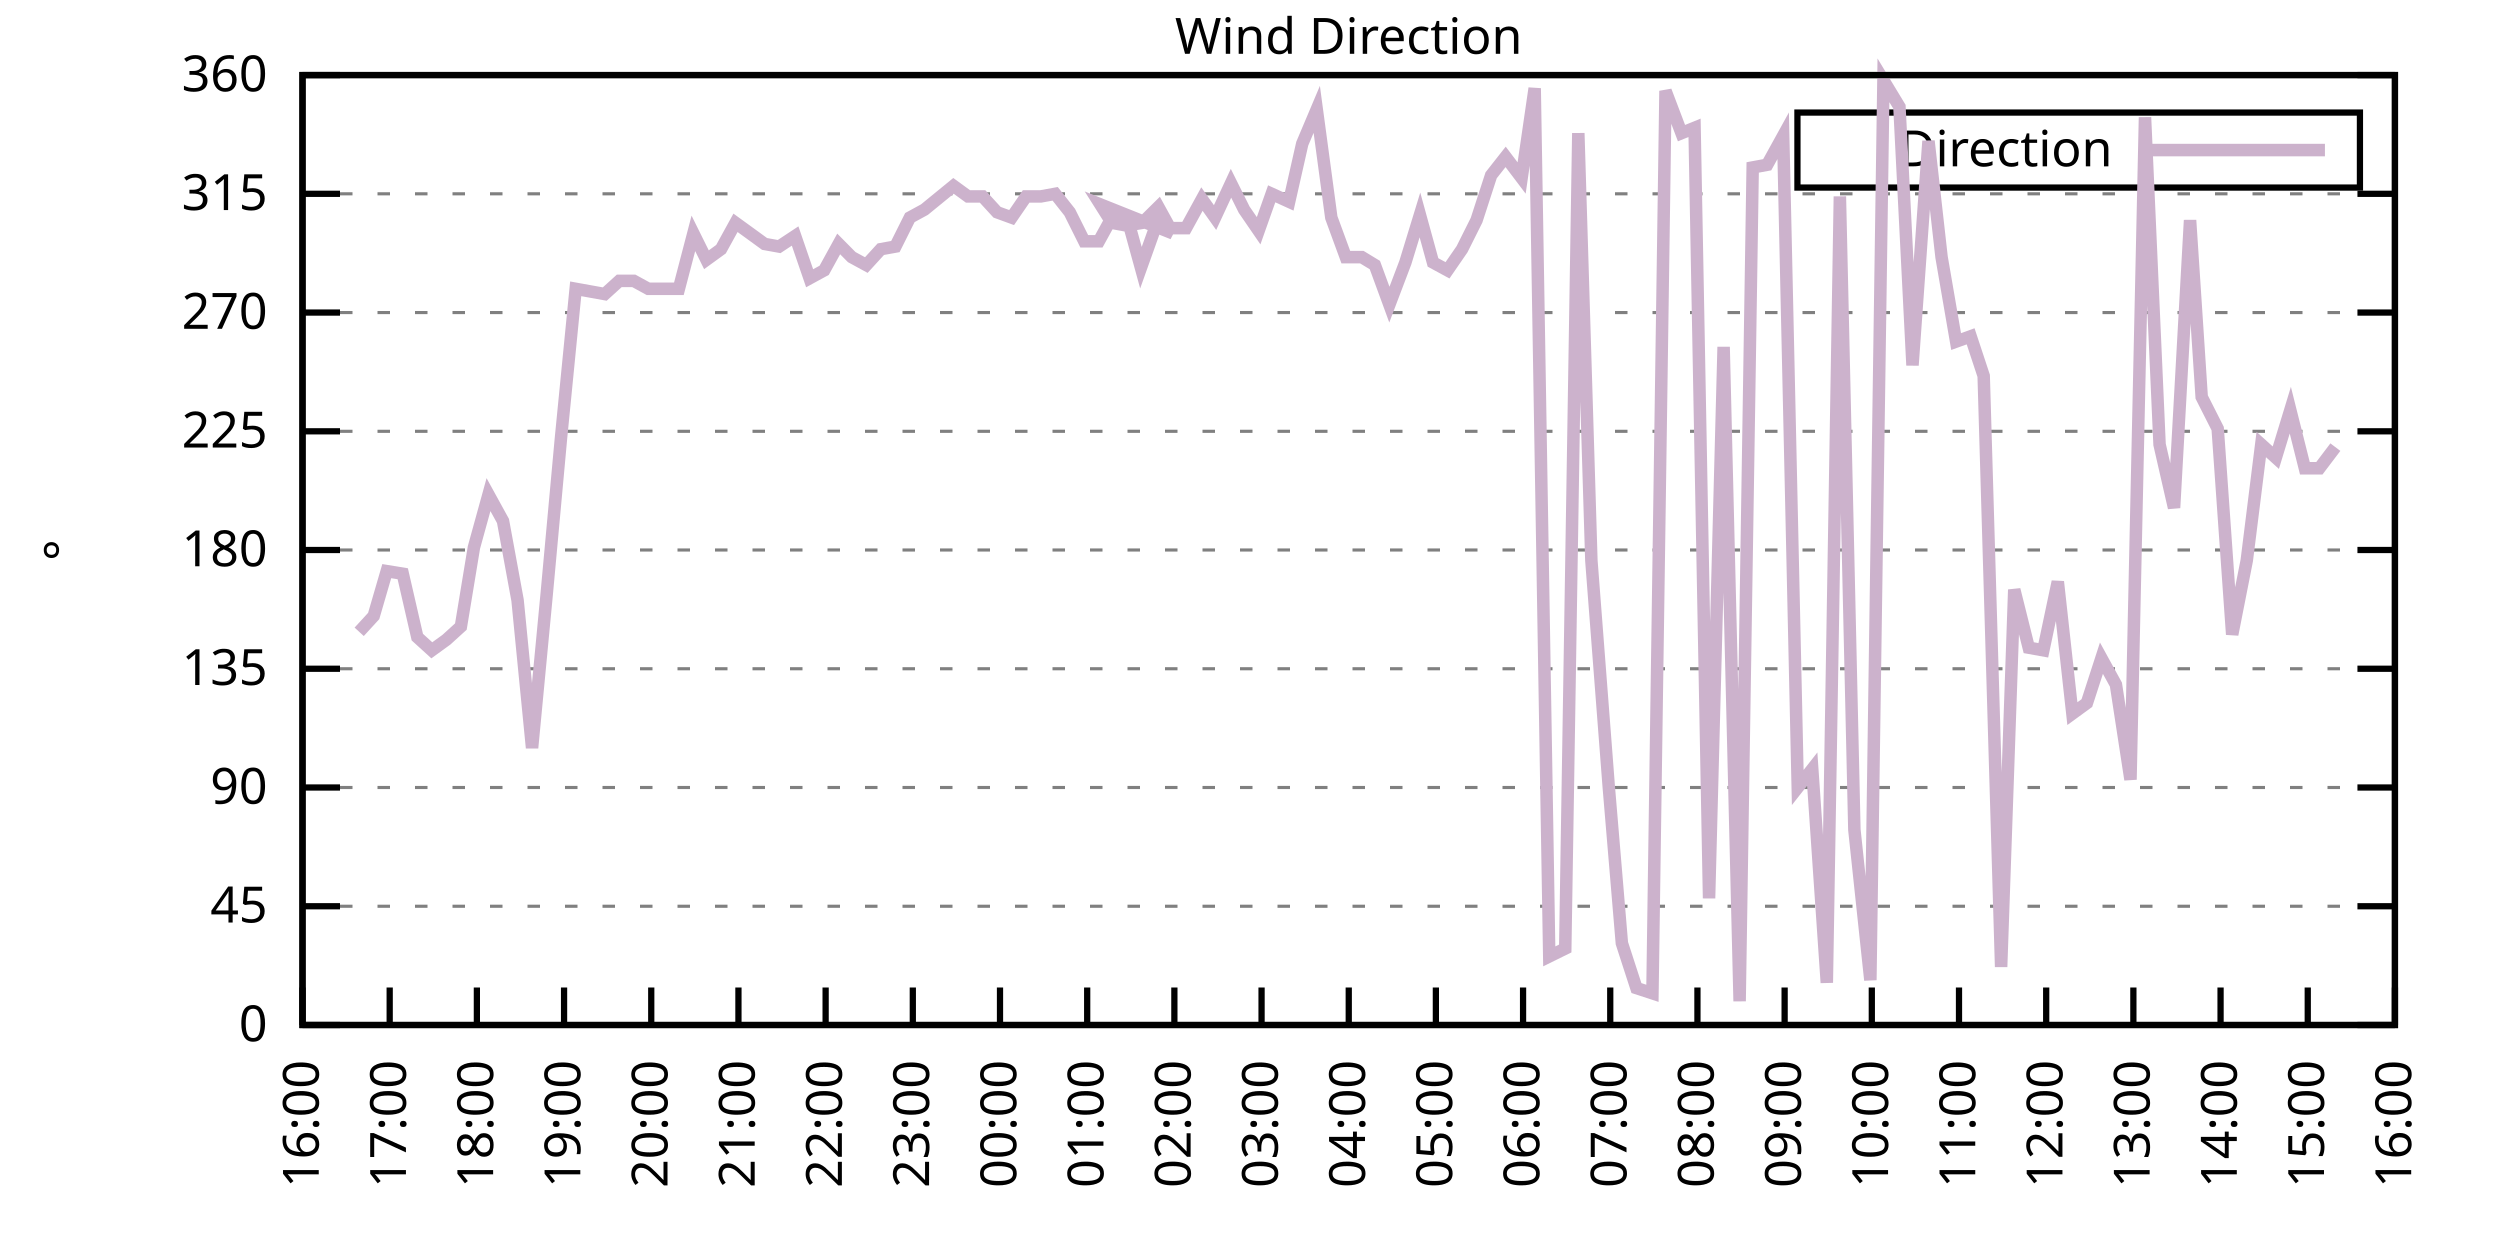
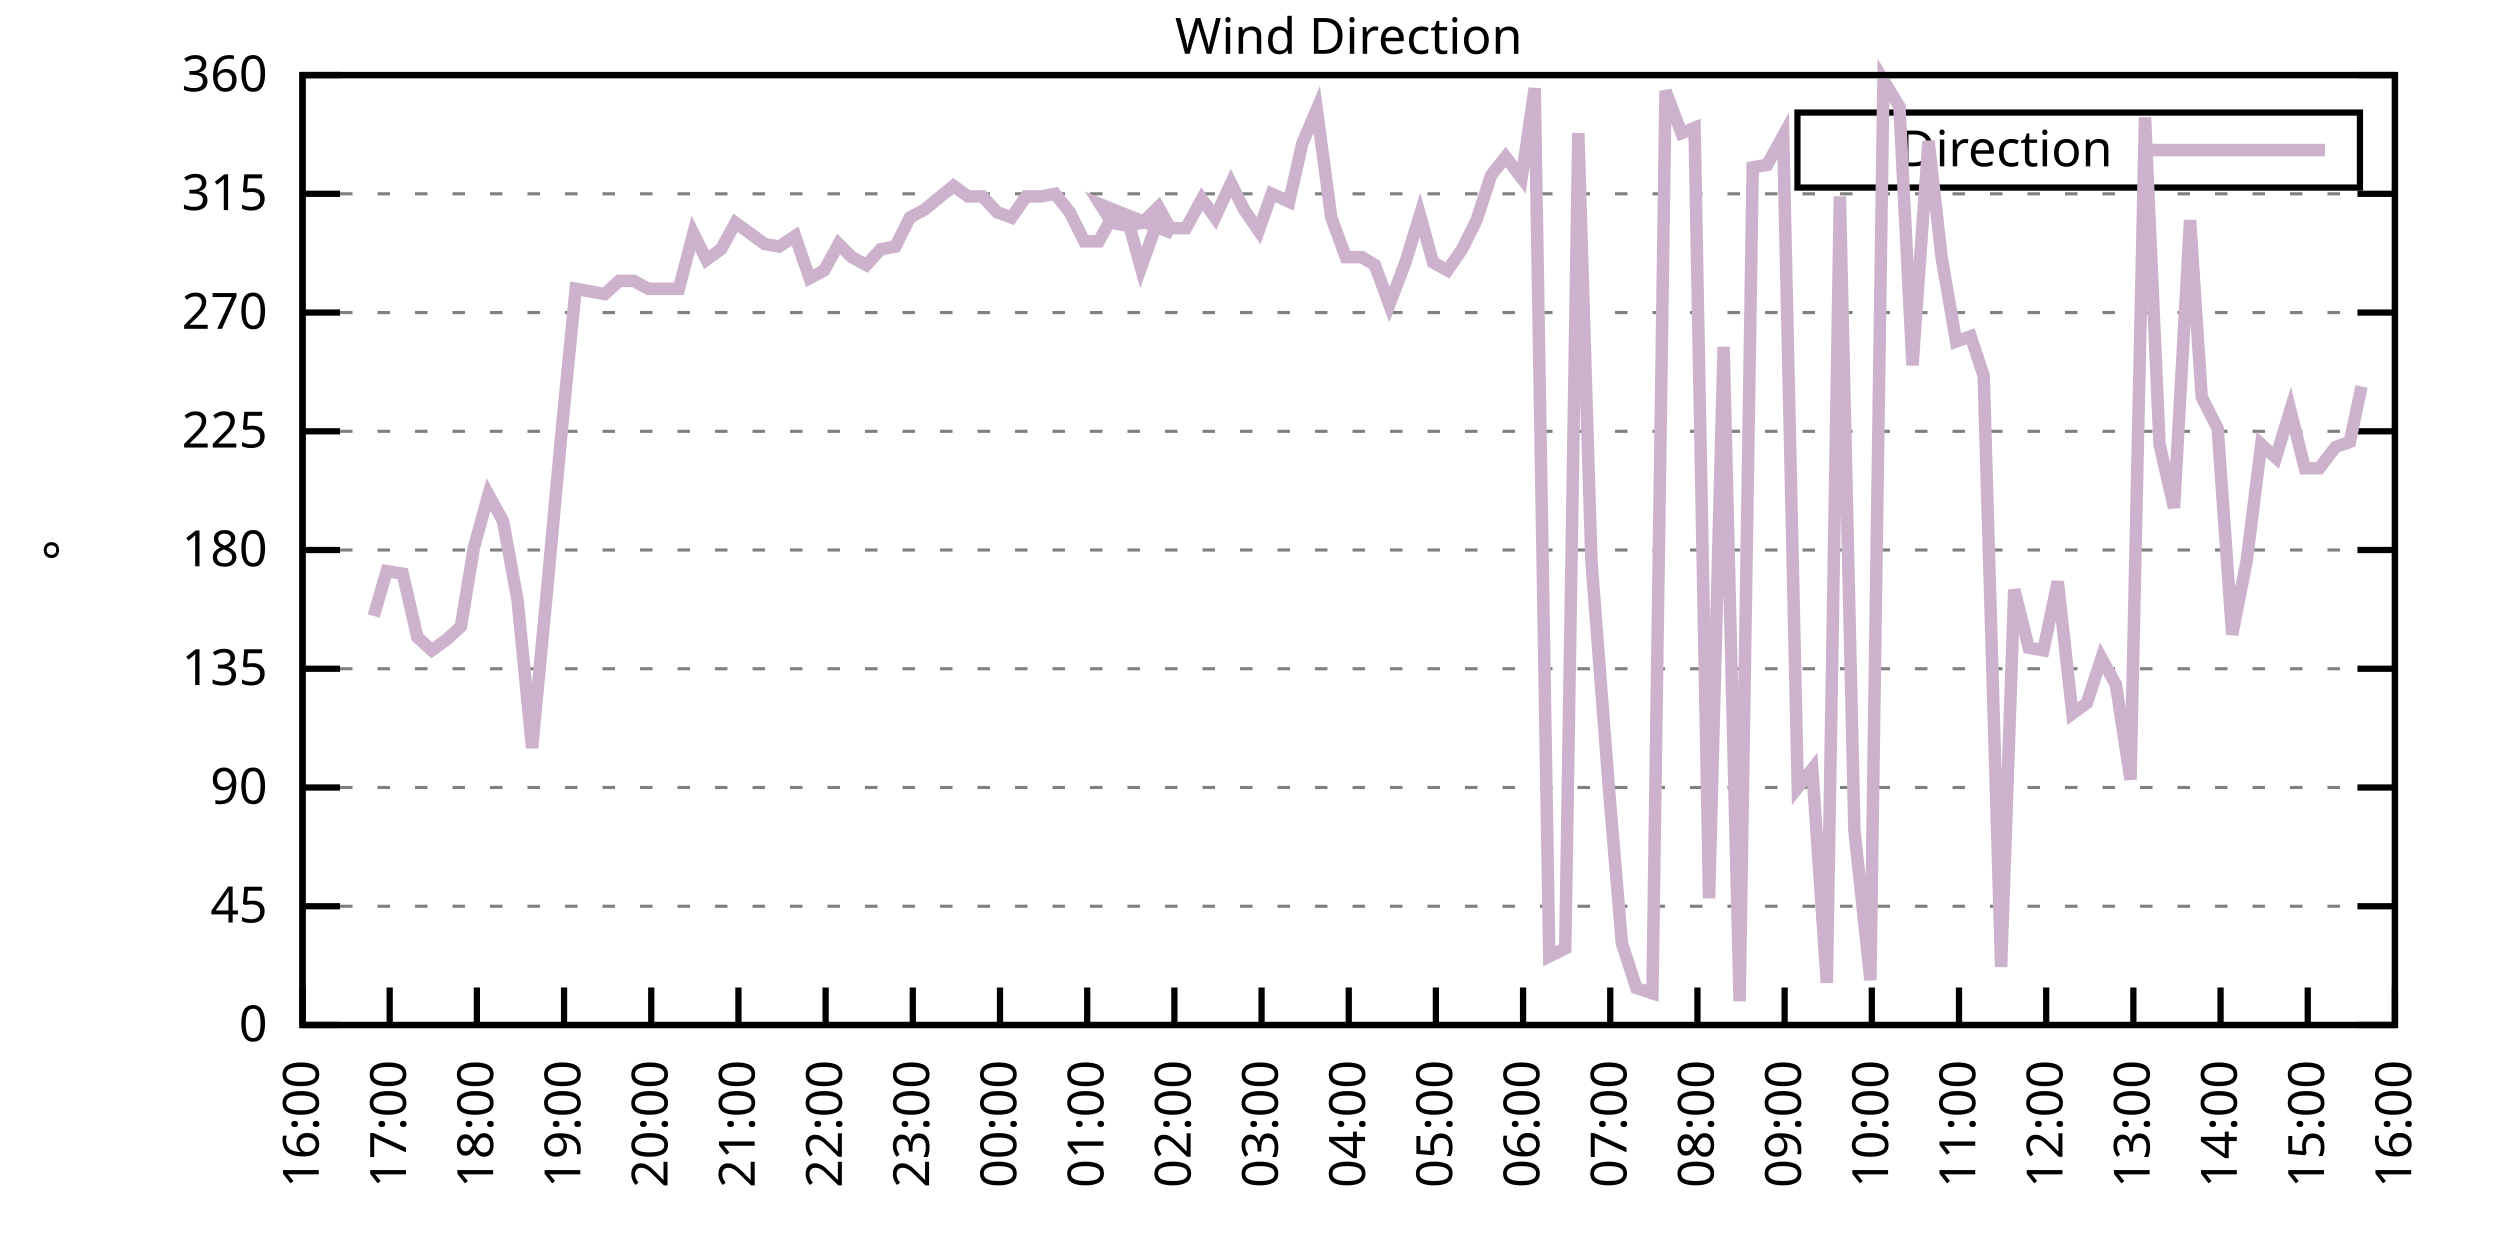
<svg xmlns="http://www.w3.org/2000/svg" xmlns:xlink="http://www.w3.org/1999/xlink" width="400" height="200" viewBox="0 0 400 200">
  <g id="gnuplot_canvas">
    <rect x="0" y="0" width="400" height="200" fill="none" />
    <defs>
      <circle id="gpDot" r="0.5" stroke-width="0.5" stroke="currentColor" />
      <path id="gpPt0" stroke-width="0.333" stroke="currentColor" d="M-1,0 h2 M0,-1 v2" />
      <path id="gpPt1" stroke-width="0.333" stroke="currentColor" d="M-1,-1 L1,1 M1,-1 L-1,1" />
      <path id="gpPt2" stroke-width="0.333" stroke="currentColor" d="M-1,0 L1,0 M0,-1 L0,1 M-1,-1 L1,1 M-1,1 L1,-1" />
      <rect id="gpPt3" stroke-width="0.333" stroke="currentColor" x="-1" y="-1" width="2" height="2" />
      <rect id="gpPt4" stroke-width="0.333" stroke="currentColor" fill="currentColor" x="-1" y="-1" width="2" height="2" />
      <circle id="gpPt5" stroke-width="0.333" stroke="currentColor" cx="0" cy="0" r="1" />
      <use xlink:href="#gpPt5" id="gpPt6" fill="currentColor" stroke="none" />
      <path id="gpPt7" stroke-width="0.333" stroke="currentColor" d="M0,-1.33 L-1.33,0.67 L1.33,0.67 z" />
      <use xlink:href="#gpPt7" id="gpPt8" fill="currentColor" stroke="none" />
      <use xlink:href="#gpPt7" id="gpPt9" stroke="currentColor" transform="rotate(180)" />
      <use xlink:href="#gpPt9" id="gpPt10" fill="currentColor" stroke="none" />
      <use xlink:href="#gpPt3" id="gpPt11" stroke="currentColor" transform="rotate(45)" />
      <use xlink:href="#gpPt11" id="gpPt12" fill="currentColor" stroke="none" />
      <path id="gpPt13" stroke-width="0.333" stroke="currentColor" d="M0,1.330 L1.265,0.411 L0.782,-1.067 L-0.782,-1.076 L-1.265,0.411 z" />
      <use xlink:href="#gpPt13" id="gpPt14" fill="currentColor" stroke="none" />
      <filter id="textbox" filterUnits="objectBoundingBox" x="0" y="0" height="1" width="1">
        <feFlood flood-color="white" flood-opacity="1" result="bgnd" />
        <feComposite in="SourceGraphic" in2="bgnd" operator="atop" />
      </filter>
      <filter id="greybox" filterUnits="objectBoundingBox" x="0" y="0" height="1" width="1">
        <feFlood flood-color="lightgrey" flood-opacity="1" result="grey" />
        <feComposite in="SourceGraphic" in2="grey" operator="atop" />
      </filter>
    </defs>
    <g fill="none" color="white" stroke="currentColor" stroke-width="1.00" stroke-linecap="butt" stroke-linejoin="miter">
</g>
    <g fill="none" color="black" stroke="currentColor" stroke-width="1.00" stroke-linecap="butt" stroke-linejoin="miter">
      <g stroke="none" shape-rendering="crispEdges">
        <polygon fill="rgb(255, 255, 255)" points="48.40,164.00 383.18,164.00 383.18,12.02 48.40,12.02 " />
      </g>
    </g>
    <g fill="none" color="black" stroke="currentColor" stroke-width="1.00" stroke-linecap="butt" stroke-linejoin="miter">
</g>
    <g fill="none" color="black" stroke="black" stroke-width="0.50" stroke-linecap="butt" stroke-linejoin="miter">
</g>
    <g fill="none" color="gray" stroke="currentColor" stroke-width="0.50" stroke-linecap="butt" stroke-linejoin="miter">
      <path stroke="gray" stroke-dasharray="2,4" class="gridline" d="M48.40,164.00 L383.19,164.00  " />
    </g>
    <g fill="none" color="gray" stroke="gray" stroke-width="1.00" stroke-linecap="butt" stroke-linejoin="miter">
</g>
    <g fill="none" color="black" stroke="currentColor" stroke-width="1.00" stroke-linecap="butt" stroke-linejoin="miter">
      <path stroke="black" d="M48.40,164.00 L54.40,164.00 M383.19,164.00 L377.19,164.00  " />
      <g transform="translate(42.80,166.60)" stroke="none" fill="black" font-family="Sans" font-size="8.00" text-anchor="end">
        <text>
          <tspan font-family="Sans"> 0</tspan>
        </text>
      </g>
    </g>
    <g fill="none" color="black" stroke="currentColor" stroke-width="1.00" stroke-linecap="butt" stroke-linejoin="miter">
</g>
    <g fill="none" color="black" stroke="black" stroke-width="0.50" stroke-linecap="butt" stroke-linejoin="miter">
</g>
    <g fill="none" color="gray" stroke="currentColor" stroke-width="0.50" stroke-linecap="butt" stroke-linejoin="miter">
      <path stroke="gray" stroke-dasharray="2,4" class="gridline" d="M48.40,145.00 L383.19,145.00  " />
    </g>
    <g fill="none" color="gray" stroke="gray" stroke-width="1.00" stroke-linecap="butt" stroke-linejoin="miter">
</g>
    <g fill="none" color="black" stroke="currentColor" stroke-width="1.00" stroke-linecap="butt" stroke-linejoin="miter">
      <path stroke="black" d="M48.40,145.00 L54.40,145.00 M383.19,145.00 L377.19,145.00  " />
      <g transform="translate(42.80,147.60)" stroke="none" fill="black" font-family="Sans" font-size="8.00" text-anchor="end">
        <text>
          <tspan font-family="Sans"> 45</tspan>
        </text>
      </g>
    </g>
    <g fill="none" color="black" stroke="currentColor" stroke-width="1.00" stroke-linecap="butt" stroke-linejoin="miter">
</g>
    <g fill="none" color="black" stroke="black" stroke-width="0.50" stroke-linecap="butt" stroke-linejoin="miter">
</g>
    <g fill="none" color="gray" stroke="currentColor" stroke-width="0.50" stroke-linecap="butt" stroke-linejoin="miter">
      <path stroke="gray" stroke-dasharray="2,4" class="gridline" d="M48.40,126.00 L383.19,126.00  " />
    </g>
    <g fill="none" color="gray" stroke="gray" stroke-width="1.00" stroke-linecap="butt" stroke-linejoin="miter">
</g>
    <g fill="none" color="black" stroke="currentColor" stroke-width="1.00" stroke-linecap="butt" stroke-linejoin="miter">
      <path stroke="black" d="M48.40,126.00 L54.40,126.00 M383.19,126.00 L377.19,126.00  " />
      <g transform="translate(42.80,128.60)" stroke="none" fill="black" font-family="Sans" font-size="8.00" text-anchor="end">
        <text>
          <tspan font-family="Sans"> 90</tspan>
        </text>
      </g>
    </g>
    <g fill="none" color="black" stroke="currentColor" stroke-width="1.00" stroke-linecap="butt" stroke-linejoin="miter">
</g>
    <g fill="none" color="black" stroke="black" stroke-width="0.50" stroke-linecap="butt" stroke-linejoin="miter">
</g>
    <g fill="none" color="gray" stroke="currentColor" stroke-width="0.50" stroke-linecap="butt" stroke-linejoin="miter">
      <path stroke="gray" stroke-dasharray="2,4" class="gridline" d="M48.40,107.00 L383.19,107.00  " />
    </g>
    <g fill="none" color="gray" stroke="gray" stroke-width="1.00" stroke-linecap="butt" stroke-linejoin="miter">
</g>
    <g fill="none" color="black" stroke="currentColor" stroke-width="1.00" stroke-linecap="butt" stroke-linejoin="miter">
      <path stroke="black" d="M48.40,107.00 L54.40,107.00 M383.19,107.00 L377.19,107.00  " />
      <g transform="translate(42.80,109.60)" stroke="none" fill="black" font-family="Sans" font-size="8.00" text-anchor="end">
        <text>
          <tspan font-family="Sans"> 135</tspan>
        </text>
      </g>
    </g>
    <g fill="none" color="black" stroke="currentColor" stroke-width="1.00" stroke-linecap="butt" stroke-linejoin="miter">
</g>
    <g fill="none" color="black" stroke="black" stroke-width="0.50" stroke-linecap="butt" stroke-linejoin="miter">
</g>
    <g fill="none" color="gray" stroke="currentColor" stroke-width="0.50" stroke-linecap="butt" stroke-linejoin="miter">
      <path stroke="gray" stroke-dasharray="2,4" class="gridline" d="M48.40,88.00 L383.19,88.00  " />
    </g>
    <g fill="none" color="gray" stroke="gray" stroke-width="1.00" stroke-linecap="butt" stroke-linejoin="miter">
</g>
    <g fill="none" color="black" stroke="currentColor" stroke-width="1.00" stroke-linecap="butt" stroke-linejoin="miter">
      <path stroke="black" d="M48.40,88.00 L54.40,88.00 M383.19,88.00 L377.19,88.00  " />
      <g transform="translate(42.80,90.60)" stroke="none" fill="black" font-family="Sans" font-size="8.00" text-anchor="end">
        <text>
          <tspan font-family="Sans"> 180</tspan>
        </text>
      </g>
    </g>
    <g fill="none" color="black" stroke="currentColor" stroke-width="1.00" stroke-linecap="butt" stroke-linejoin="miter">
</g>
    <g fill="none" color="black" stroke="black" stroke-width="0.50" stroke-linecap="butt" stroke-linejoin="miter">
</g>
    <g fill="none" color="gray" stroke="currentColor" stroke-width="0.50" stroke-linecap="butt" stroke-linejoin="miter">
      <path stroke="gray" stroke-dasharray="2,4" class="gridline" d="M48.40,69.01 L383.19,69.01  " />
    </g>
    <g fill="none" color="gray" stroke="gray" stroke-width="1.00" stroke-linecap="butt" stroke-linejoin="miter">
</g>
    <g fill="none" color="black" stroke="currentColor" stroke-width="1.00" stroke-linecap="butt" stroke-linejoin="miter">
      <path stroke="black" d="M48.40,69.01 L54.40,69.01 M383.19,69.01 L377.19,69.01  " />
      <g transform="translate(42.80,71.61)" stroke="none" fill="black" font-family="Sans" font-size="8.00" text-anchor="end">
        <text>
          <tspan font-family="Sans"> 225</tspan>
        </text>
      </g>
    </g>
    <g fill="none" color="black" stroke="currentColor" stroke-width="1.00" stroke-linecap="butt" stroke-linejoin="miter">
</g>
    <g fill="none" color="black" stroke="black" stroke-width="0.50" stroke-linecap="butt" stroke-linejoin="miter">
</g>
    <g fill="none" color="gray" stroke="currentColor" stroke-width="0.50" stroke-linecap="butt" stroke-linejoin="miter">
      <path stroke="gray" stroke-dasharray="2,4" class="gridline" d="M48.40,50.01 L383.19,50.01  " />
    </g>
    <g fill="none" color="gray" stroke="gray" stroke-width="1.00" stroke-linecap="butt" stroke-linejoin="miter">
</g>
    <g fill="none" color="black" stroke="currentColor" stroke-width="1.00" stroke-linecap="butt" stroke-linejoin="miter">
      <path stroke="black" d="M48.40,50.01 L54.40,50.01 M383.19,50.01 L377.19,50.01  " />
      <g transform="translate(42.80,52.61)" stroke="none" fill="black" font-family="Sans" font-size="8.00" text-anchor="end">
        <text>
          <tspan font-family="Sans"> 270</tspan>
        </text>
      </g>
    </g>
    <g fill="none" color="black" stroke="currentColor" stroke-width="1.00" stroke-linecap="butt" stroke-linejoin="miter">
</g>
    <g fill="none" color="black" stroke="black" stroke-width="0.50" stroke-linecap="butt" stroke-linejoin="miter">
</g>
    <g fill="none" color="gray" stroke="currentColor" stroke-width="0.50" stroke-linecap="butt" stroke-linejoin="miter">
      <path stroke="gray" stroke-dasharray="2,4" class="gridline" d="M48.40,31.01 L383.19,31.01  " />
    </g>
    <g fill="none" color="gray" stroke="gray" stroke-width="1.00" stroke-linecap="butt" stroke-linejoin="miter">
</g>
    <g fill="none" color="black" stroke="currentColor" stroke-width="1.00" stroke-linecap="butt" stroke-linejoin="miter">
      <path stroke="black" d="M48.40,31.01 L54.40,31.01 M383.19,31.01 L377.19,31.01  " />
      <g transform="translate(42.80,33.61)" stroke="none" fill="black" font-family="Sans" font-size="8.00" text-anchor="end">
        <text>
          <tspan font-family="Sans"> 315</tspan>
        </text>
      </g>
    </g>
    <g fill="none" color="black" stroke="currentColor" stroke-width="1.00" stroke-linecap="butt" stroke-linejoin="miter">
</g>
    <g fill="none" color="black" stroke="black" stroke-width="0.50" stroke-linecap="butt" stroke-linejoin="miter">
</g>
    <g fill="none" color="gray" stroke="currentColor" stroke-width="0.50" stroke-linecap="butt" stroke-linejoin="miter">
      <path stroke="gray" stroke-dasharray="2,4" class="gridline" d="M48.40,12.01 L383.19,12.01  " />
    </g>
    <g fill="none" color="gray" stroke="gray" stroke-width="1.00" stroke-linecap="butt" stroke-linejoin="miter">
</g>
    <g fill="none" color="black" stroke="currentColor" stroke-width="1.00" stroke-linecap="butt" stroke-linejoin="miter">
      <path stroke="black" d="M48.40,12.01 L54.40,12.01 M383.19,12.01 L377.19,12.01  " />
      <g transform="translate(42.80,14.61)" stroke="none" fill="black" font-family="Sans" font-size="8.00" text-anchor="end">
        <text>
          <tspan font-family="Sans"> 360</tspan>
        </text>
      </g>
    </g>
    <g fill="none" color="black" stroke="currentColor" stroke-width="1.00" stroke-linecap="butt" stroke-linejoin="miter">
      <path stroke="black" d="M48.40,164.00 L48.40,158.00  " />
      <g transform="translate(51.00,169.60) rotate(270.00)" stroke="none" fill="black" font-family="Sans" font-size="8.00" text-anchor="end">
        <text>
          <tspan font-family="Sans">16:00</tspan>
        </text>
      </g>
    </g>
    <g fill="none" color="black" stroke="currentColor" stroke-width="1.00" stroke-linecap="butt" stroke-linejoin="miter">
      <path stroke="black" d="M62.35,164.00 L62.35,158.00  " />
      <g transform="translate(64.95,169.60) rotate(270.00)" stroke="none" fill="black" font-family="Sans" font-size="8.00" text-anchor="end">
        <text>
          <tspan font-family="Sans">17:00</tspan>
        </text>
      </g>
    </g>
    <g fill="none" color="black" stroke="currentColor" stroke-width="1.00" stroke-linecap="butt" stroke-linejoin="miter">
      <path stroke="black" d="M76.30,164.00 L76.30,158.00  " />
      <g transform="translate(78.90,169.60) rotate(270.00)" stroke="none" fill="black" font-family="Sans" font-size="8.00" text-anchor="end">
        <text>
          <tspan font-family="Sans">18:00</tspan>
        </text>
      </g>
    </g>
    <g fill="none" color="black" stroke="currentColor" stroke-width="1.00" stroke-linecap="butt" stroke-linejoin="miter">
      <path stroke="black" d="M90.25,164.00 L90.25,158.00  " />
      <g transform="translate(92.85,169.60) rotate(270.00)" stroke="none" fill="black" font-family="Sans" font-size="8.00" text-anchor="end">
        <text>
          <tspan font-family="Sans">19:00</tspan>
        </text>
      </g>
    </g>
    <g fill="none" color="black" stroke="currentColor" stroke-width="1.00" stroke-linecap="butt" stroke-linejoin="miter">
      <path stroke="black" d="M104.20,164.00 L104.20,158.00  " />
      <g transform="translate(106.80,169.60) rotate(270.00)" stroke="none" fill="black" font-family="Sans" font-size="8.00" text-anchor="end">
        <text>
          <tspan font-family="Sans">20:00</tspan>
        </text>
      </g>
    </g>
    <g fill="none" color="black" stroke="currentColor" stroke-width="1.00" stroke-linecap="butt" stroke-linejoin="miter">
      <path stroke="black" d="M118.15,164.00 L118.15,158.00  " />
      <g transform="translate(120.75,169.60) rotate(270.00)" stroke="none" fill="black" font-family="Sans" font-size="8.00" text-anchor="end">
        <text>
          <tspan font-family="Sans">21:00</tspan>
        </text>
      </g>
    </g>
    <g fill="none" color="black" stroke="currentColor" stroke-width="1.00" stroke-linecap="butt" stroke-linejoin="miter">
      <path stroke="black" d="M132.10,164.00 L132.10,158.00  " />
      <g transform="translate(134.70,169.60) rotate(270.00)" stroke="none" fill="black" font-family="Sans" font-size="8.00" text-anchor="end">
        <text>
          <tspan font-family="Sans">22:00</tspan>
        </text>
      </g>
    </g>
    <g fill="none" color="black" stroke="currentColor" stroke-width="1.00" stroke-linecap="butt" stroke-linejoin="miter">
      <path stroke="black" d="M146.05,164.00 L146.05,158.00  " />
      <g transform="translate(148.65,169.60) rotate(270.00)" stroke="none" fill="black" font-family="Sans" font-size="8.00" text-anchor="end">
        <text>
          <tspan font-family="Sans">23:00</tspan>
        </text>
      </g>
    </g>
    <g fill="none" color="black" stroke="currentColor" stroke-width="1.00" stroke-linecap="butt" stroke-linejoin="miter">
      <path stroke="black" d="M160.00,164.00 L160.00,158.00  " />
      <g transform="translate(162.60,169.60) rotate(270.00)" stroke="none" fill="black" font-family="Sans" font-size="8.00" text-anchor="end">
        <text>
          <tspan font-family="Sans">00:00</tspan>
        </text>
      </g>
    </g>
    <g fill="none" color="black" stroke="currentColor" stroke-width="1.00" stroke-linecap="butt" stroke-linejoin="miter">
      <path stroke="black" d="M173.95,164.00 L173.95,158.00  " />
      <g transform="translate(176.55,169.60) rotate(270.00)" stroke="none" fill="black" font-family="Sans" font-size="8.00" text-anchor="end">
        <text>
          <tspan font-family="Sans">01:00</tspan>
        </text>
      </g>
    </g>
    <g fill="none" color="black" stroke="currentColor" stroke-width="1.00" stroke-linecap="butt" stroke-linejoin="miter">
      <path stroke="black" d="M187.90,164.00 L187.90,158.00  " />
      <g transform="translate(190.50,169.60) rotate(270.00)" stroke="none" fill="black" font-family="Sans" font-size="8.00" text-anchor="end">
        <text>
          <tspan font-family="Sans">02:00</tspan>
        </text>
      </g>
    </g>
    <g fill="none" color="black" stroke="currentColor" stroke-width="1.00" stroke-linecap="butt" stroke-linejoin="miter">
      <path stroke="black" d="M201.85,164.00 L201.85,158.00  " />
      <g transform="translate(204.45,169.60) rotate(270.00)" stroke="none" fill="black" font-family="Sans" font-size="8.00" text-anchor="end">
        <text>
          <tspan font-family="Sans">03:00</tspan>
        </text>
      </g>
    </g>
    <g fill="none" color="black" stroke="currentColor" stroke-width="1.00" stroke-linecap="butt" stroke-linejoin="miter">
      <path stroke="black" d="M215.80,164.00 L215.80,158.00  " />
      <g transform="translate(218.40,169.60) rotate(270.00)" stroke="none" fill="black" font-family="Sans" font-size="8.00" text-anchor="end">
        <text>
          <tspan font-family="Sans">04:00</tspan>
        </text>
      </g>
    </g>
    <g fill="none" color="black" stroke="currentColor" stroke-width="1.00" stroke-linecap="butt" stroke-linejoin="miter">
      <path stroke="black" d="M229.74,164.00 L229.74,158.00  " />
      <g transform="translate(232.34,169.60) rotate(270.00)" stroke="none" fill="black" font-family="Sans" font-size="8.00" text-anchor="end">
        <text>
          <tspan font-family="Sans">05:00</tspan>
        </text>
      </g>
    </g>
    <g fill="none" color="black" stroke="currentColor" stroke-width="1.00" stroke-linecap="butt" stroke-linejoin="miter">
      <path stroke="black" d="M243.69,164.00 L243.69,158.00  " />
      <g transform="translate(246.29,169.60) rotate(270.00)" stroke="none" fill="black" font-family="Sans" font-size="8.00" text-anchor="end">
        <text>
          <tspan font-family="Sans">06:00</tspan>
        </text>
      </g>
    </g>
    <g fill="none" color="black" stroke="currentColor" stroke-width="1.00" stroke-linecap="butt" stroke-linejoin="miter">
      <path stroke="black" d="M257.64,164.00 L257.64,158.00  " />
      <g transform="translate(260.24,169.60) rotate(270.00)" stroke="none" fill="black" font-family="Sans" font-size="8.00" text-anchor="end">
        <text>
          <tspan font-family="Sans">07:00</tspan>
        </text>
      </g>
    </g>
    <g fill="none" color="black" stroke="currentColor" stroke-width="1.00" stroke-linecap="butt" stroke-linejoin="miter">
      <path stroke="black" d="M271.59,164.00 L271.59,158.00  " />
      <g transform="translate(274.19,169.60) rotate(270.00)" stroke="none" fill="black" font-family="Sans" font-size="8.00" text-anchor="end">
        <text>
          <tspan font-family="Sans">08:00</tspan>
        </text>
      </g>
    </g>
    <g fill="none" color="black" stroke="currentColor" stroke-width="1.00" stroke-linecap="butt" stroke-linejoin="miter">
      <path stroke="black" d="M285.54,164.00 L285.54,158.00  " />
      <g transform="translate(288.14,169.60) rotate(270.00)" stroke="none" fill="black" font-family="Sans" font-size="8.00" text-anchor="end">
        <text>
          <tspan font-family="Sans">09:00</tspan>
        </text>
      </g>
    </g>
    <g fill="none" color="black" stroke="currentColor" stroke-width="1.00" stroke-linecap="butt" stroke-linejoin="miter">
      <path stroke="black" d="M299.49,164.00 L299.49,158.00  " />
      <g transform="translate(302.09,169.60) rotate(270.00)" stroke="none" fill="black" font-family="Sans" font-size="8.00" text-anchor="end">
        <text>
          <tspan font-family="Sans">10:00</tspan>
        </text>
      </g>
    </g>
    <g fill="none" color="black" stroke="currentColor" stroke-width="1.00" stroke-linecap="butt" stroke-linejoin="miter">
      <path stroke="black" d="M313.44,164.00 L313.44,158.00  " />
      <g transform="translate(316.04,169.60) rotate(270.00)" stroke="none" fill="black" font-family="Sans" font-size="8.00" text-anchor="end">
        <text>
          <tspan font-family="Sans">11:00</tspan>
        </text>
      </g>
    </g>
    <g fill="none" color="black" stroke="currentColor" stroke-width="1.00" stroke-linecap="butt" stroke-linejoin="miter">
      <path stroke="black" d="M327.39,164.00 L327.39,158.00  " />
      <g transform="translate(329.99,169.60) rotate(270.00)" stroke="none" fill="black" font-family="Sans" font-size="8.00" text-anchor="end">
        <text>
          <tspan font-family="Sans">12:00</tspan>
        </text>
      </g>
    </g>
    <g fill="none" color="black" stroke="currentColor" stroke-width="1.00" stroke-linecap="butt" stroke-linejoin="miter">
      <path stroke="black" d="M341.34,164.00 L341.34,158.00  " />
      <g transform="translate(343.94,169.60) rotate(270.00)" stroke="none" fill="black" font-family="Sans" font-size="8.00" text-anchor="end">
        <text>
          <tspan font-family="Sans">13:00</tspan>
        </text>
      </g>
    </g>
    <g fill="none" color="black" stroke="currentColor" stroke-width="1.00" stroke-linecap="butt" stroke-linejoin="miter">
      <path stroke="black" d="M355.29,164.00 L355.29,158.00  " />
      <g transform="translate(357.89,169.60) rotate(270.00)" stroke="none" fill="black" font-family="Sans" font-size="8.00" text-anchor="end">
        <text>
          <tspan font-family="Sans">14:00</tspan>
        </text>
      </g>
    </g>
    <g fill="none" color="black" stroke="currentColor" stroke-width="1.00" stroke-linecap="butt" stroke-linejoin="miter">
      <path stroke="black" d="M369.24,164.00 L369.24,158.00  " />
      <g transform="translate(371.84,169.60) rotate(270.00)" stroke="none" fill="black" font-family="Sans" font-size="8.00" text-anchor="end">
        <text>
          <tspan font-family="Sans">15:00</tspan>
        </text>
      </g>
    </g>
    <g fill="none" color="black" stroke="currentColor" stroke-width="1.00" stroke-linecap="butt" stroke-linejoin="miter">
      <path stroke="black" d="M383.19,164.00 L383.19,158.00  " />
      <g transform="translate(385.79,169.60) rotate(270.00)" stroke="none" fill="black" font-family="Sans" font-size="8.00" text-anchor="end">
        <text>
          <tspan font-family="Sans">16:00</tspan>
        </text>
      </g>
    </g>
    <g fill="none" color="black" stroke="currentColor" stroke-width="1.00" stroke-linecap="butt" stroke-linejoin="miter">
</g>
    <g fill="none" color="black" stroke="currentColor" stroke-width="1.00" stroke-linecap="butt" stroke-linejoin="miter">
      <path stroke="black" d="M48.40,12.01 L48.40,164.00 L383.19,164.00 L383.19,12.01 L48.40,12.01 Z  " />
    </g>
    <g fill="none" color="black" stroke="currentColor" stroke-width="1.00" stroke-linecap="butt" stroke-linejoin="miter">
</g>
    <g fill="none" color="black" stroke="currentColor" stroke-width="1.00" stroke-linecap="butt" stroke-linejoin="miter">
      <path stroke="black" d="M287.59,30.01 L287.59,18.01 L377.59,18.01 L377.59,30.01 L287.59,30.01 Z  " />
    </g>
    <g id="Wind_direction_plot_1">
      <g fill="none" color="white" stroke="black" stroke-width="2.00" stroke-linecap="butt" stroke-linejoin="miter">
</g>
      <g fill="none" color="black" stroke="currentColor" stroke-width="2.00" stroke-linecap="butt" stroke-linejoin="miter">
        <g transform="translate(337.99,26.61)" stroke="none" fill="black" font-family="Sans" font-size="8.00" text-anchor="end">
          <text>
            <tspan font-family="Sans">Direction</tspan>
          </text>
        </g>
      </g>
      <g fill="none" color="black" stroke="currentColor" stroke-width="2.00" stroke-linecap="butt" stroke-linejoin="miter">
-         <path stroke="rgb(204, 178, 204)" d="M343.59,24.01 L371.99,24.01 M57.47,101.09 L59.79,98.56 L61.88,91.38 L64.44,91.80 L66.77,101.94 L69.09,104.05   L71.42,102.36 L73.74,100.25 L75.83,87.58 L78.16,79.14 L80.48,83.36 L82.81,96.03 L85.13,119.67 L87.46,95.18   L89.78,69.85 L92.11,46.21 L94.43,46.63 L96.76,47.05 L99.08,44.94 L101.41,44.94 L103.73,46.21 L106.06,46.21   L108.62,46.21 L110.94,37.34 L113.03,41.56 L115.36,39.87 L117.68,35.65 L120.01,37.34 L122.33,39.03 L124.66,39.45   L127.22,37.76 L129.54,44.52 L131.87,43.25 L134.19,39.03 L136.28,41.14 L138.61,42.41 L140.93,39.87 L143.26,39.45   L145.58,34.81 L147.91,33.54 L152.56,29.74 L154.88,31.43 L157.21,31.43 L159.53,33.96 L161.86,34.81 L164.18,31.43   L166.51,31.43 L168.83,31.01 L171.16,33.96 L173.48,38.61 L175.81,38.61 L178.13,34.39 L180.46,35.23 L182.55,42.83   L185.11,35.65 L187.66,37.34 L176.04,32.70 L177.90,35.65 L180.22,36.08 L182.78,35.65 L185.34,33.12 L187.20,36.50   L189.76,36.50 L192.31,31.85 L194.41,34.81 L196.96,29.32 L199.06,33.54 L201.38,36.92 L203.47,31.01 L206.26,32.28   L208.36,22.99 L210.68,17.50 L213.01,34.81 L215.33,41.14 L217.89,41.14 L219.98,42.41 L222.30,48.74 L224.86,41.99   L227.19,34.39 L229.28,41.99 L231.60,43.25 L233.93,39.87 L236.25,35.23 L238.58,28.05 L240.90,25.10 L243.46,28.48   L245.55,14.12 L247.88,153.02 L250.44,151.76 L252.53,21.30 L254.62,89.69 L257.41,126.00 L259.50,150.91 L261.83,158.09   L264.39,158.93 L266.48,14.54 L269.04,21.30 L271.13,20.45 L273.45,143.73 L275.78,55.50 L278.34,160.20 L280.43,26.79   L282.75,26.36 L285.31,21.72 L287.64,126.00 L289.96,123.05 L292.29,157.24 L294.38,31.43 L296.70,132.76 L299.26,156.82   L301.35,12.85 L303.91,17.08 L306.00,58.45 L308.56,22.56 L310.65,41.14 L312.98,54.65 L315.30,53.81 L317.39,60.14   L320.18,154.71 L322.28,94.34 L324.60,103.63 L326.93,104.05 L329.25,93.07 L331.58,114.18 L333.90,112.49 L336.23,105.31   L338.55,109.54 L340.88,124.74 L343.20,18.77 L345.53,71.12 L347.85,81.25 L350.41,35.23 L352.27,63.52 L354.83,68.58   L357.15,101.52 L359.48,89.69 L361.80,71.12 L364.13,73.23 L366.45,65.63 L368.78,74.92 L371.10,74.92 L373.66,71.54    " />
+         <path stroke="rgb(204, 178, 204)" d="M343.59,24.01 L371.99,24.01 M59.79,98.56 L61.88,91.38 L64.44,91.80 L66.77,101.94 L69.09,104.05 L71.42,102.36   L73.74,100.25 L75.83,87.58 L78.16,79.14 L80.48,83.36 L82.81,96.03 L85.13,119.67 L87.46,95.18 L89.78,69.85   L92.11,46.21 L94.43,46.63 L96.76,47.05 L99.08,44.94 L101.41,44.94 L103.73,46.21 L106.06,46.21 L108.62,46.21   L110.94,37.34 L113.03,41.56 L115.36,39.87 L117.68,35.65 L120.01,37.34 L122.33,39.03 L124.66,39.45 L127.22,37.76   L129.54,44.52 L131.87,43.25 L134.19,39.03 L136.28,41.14 L138.61,42.41 L140.93,39.87 L143.26,39.45 L145.58,34.81   L147.91,33.54 L152.56,29.74 L154.88,31.43 L157.21,31.43 L159.53,33.96 L161.86,34.81 L164.18,31.43 L166.51,31.43   L168.83,31.01 L171.16,33.96 L173.48,38.61 L175.81,38.61 L178.13,34.39 L180.46,35.23 L182.55,42.83 L185.11,35.65   L187.66,37.34 L176.04,32.70 L177.90,35.65 L180.22,36.08 L182.78,35.65 L185.34,33.12 L187.20,36.50 L189.76,36.50   L192.31,31.85 L194.41,34.81 L196.96,29.32 L199.06,33.54 L201.38,36.92 L203.47,31.01 L206.26,32.28 L208.36,22.99   L210.68,17.50 L213.01,34.81 L215.33,41.14 L217.89,41.14 L219.98,42.41 L222.30,48.74 L224.86,41.99 L227.19,34.39   L229.28,41.99 L231.60,43.25 L233.93,39.87 L236.25,35.23 L238.58,28.05 L240.90,25.10 L243.46,28.48 L245.55,14.12   L247.88,153.02 L250.44,151.76 L252.53,21.30 L254.62,89.69 L257.41,126.00 L259.50,150.91 L261.83,158.09 L264.39,158.93   L266.48,14.54 L269.04,21.30 L271.13,20.45 L273.45,143.73 L275.78,55.50 L278.34,160.20 L280.43,26.79 L282.75,26.36   L285.31,21.72 L287.64,126.00 L289.96,123.05 L292.29,157.24 L294.38,31.43 L296.70,132.76 L299.26,156.82 L301.35,12.85   L303.91,17.08 L306.00,58.45 L308.56,22.56 L310.65,41.14 L312.98,54.65 L315.30,53.81 L317.39,60.14 L320.18,154.71   L322.28,94.34 L324.60,103.63 L326.93,104.05 L329.25,93.07 L331.58,114.18 L333.90,112.49 L336.23,105.31 L338.55,109.54   L340.88,124.74 L343.20,18.77 L345.53,71.12 L347.85,81.25 L350.41,35.23 L352.27,63.52 L354.83,68.58 L357.15,101.52   L359.48,89.69 L361.80,71.12 L364.13,73.23 L366.45,65.63 L368.78,74.92 L371.10,74.92 L373.66,71.54 L375.98,70.70   L377.84,61.83  " />
      </g>
    </g>
    <g fill="none" color="black" stroke="currentColor" stroke-width="2.00" stroke-linecap="butt" stroke-linejoin="miter">
</g>
    <g fill="none" color="black" stroke="black" stroke-width="1.00" stroke-linecap="butt" stroke-linejoin="miter">
</g>
    <g fill="none" color="black" stroke="currentColor" stroke-width="1.00" stroke-linecap="butt" stroke-linejoin="miter">
      <path stroke="black" d="M48.40,12.01 L48.40,164.00 L383.19,164.00 L383.19,12.01 L48.40,12.01 Z  " />
      <g transform="translate(12.80,88.01) rotate(270.00)" stroke="none" fill="black" font-family="Sans" font-size="8.00" text-anchor="middle">
        <text>
          <tspan font-family="Sans">°</tspan>
        </text>
      </g>
    </g>
    <g fill="none" color="black" stroke="currentColor" stroke-width="1.00" stroke-linecap="butt" stroke-linejoin="miter">
</g>
    <g fill="none" color="black" stroke="currentColor" stroke-width="1.00" stroke-linecap="butt" stroke-linejoin="miter">
      <g transform="translate(215.79,8.61)" stroke="none" fill="black" font-family="Sans" font-size="8.00" text-anchor="middle">
        <text>
          <tspan font-family="Sans">Wind Direction</tspan>
        </text>
      </g>
    </g>
    <g fill="none" color="black" stroke="currentColor" stroke-width="1.00" stroke-linecap="butt" stroke-linejoin="miter">
</g>
  </g>
</svg>
